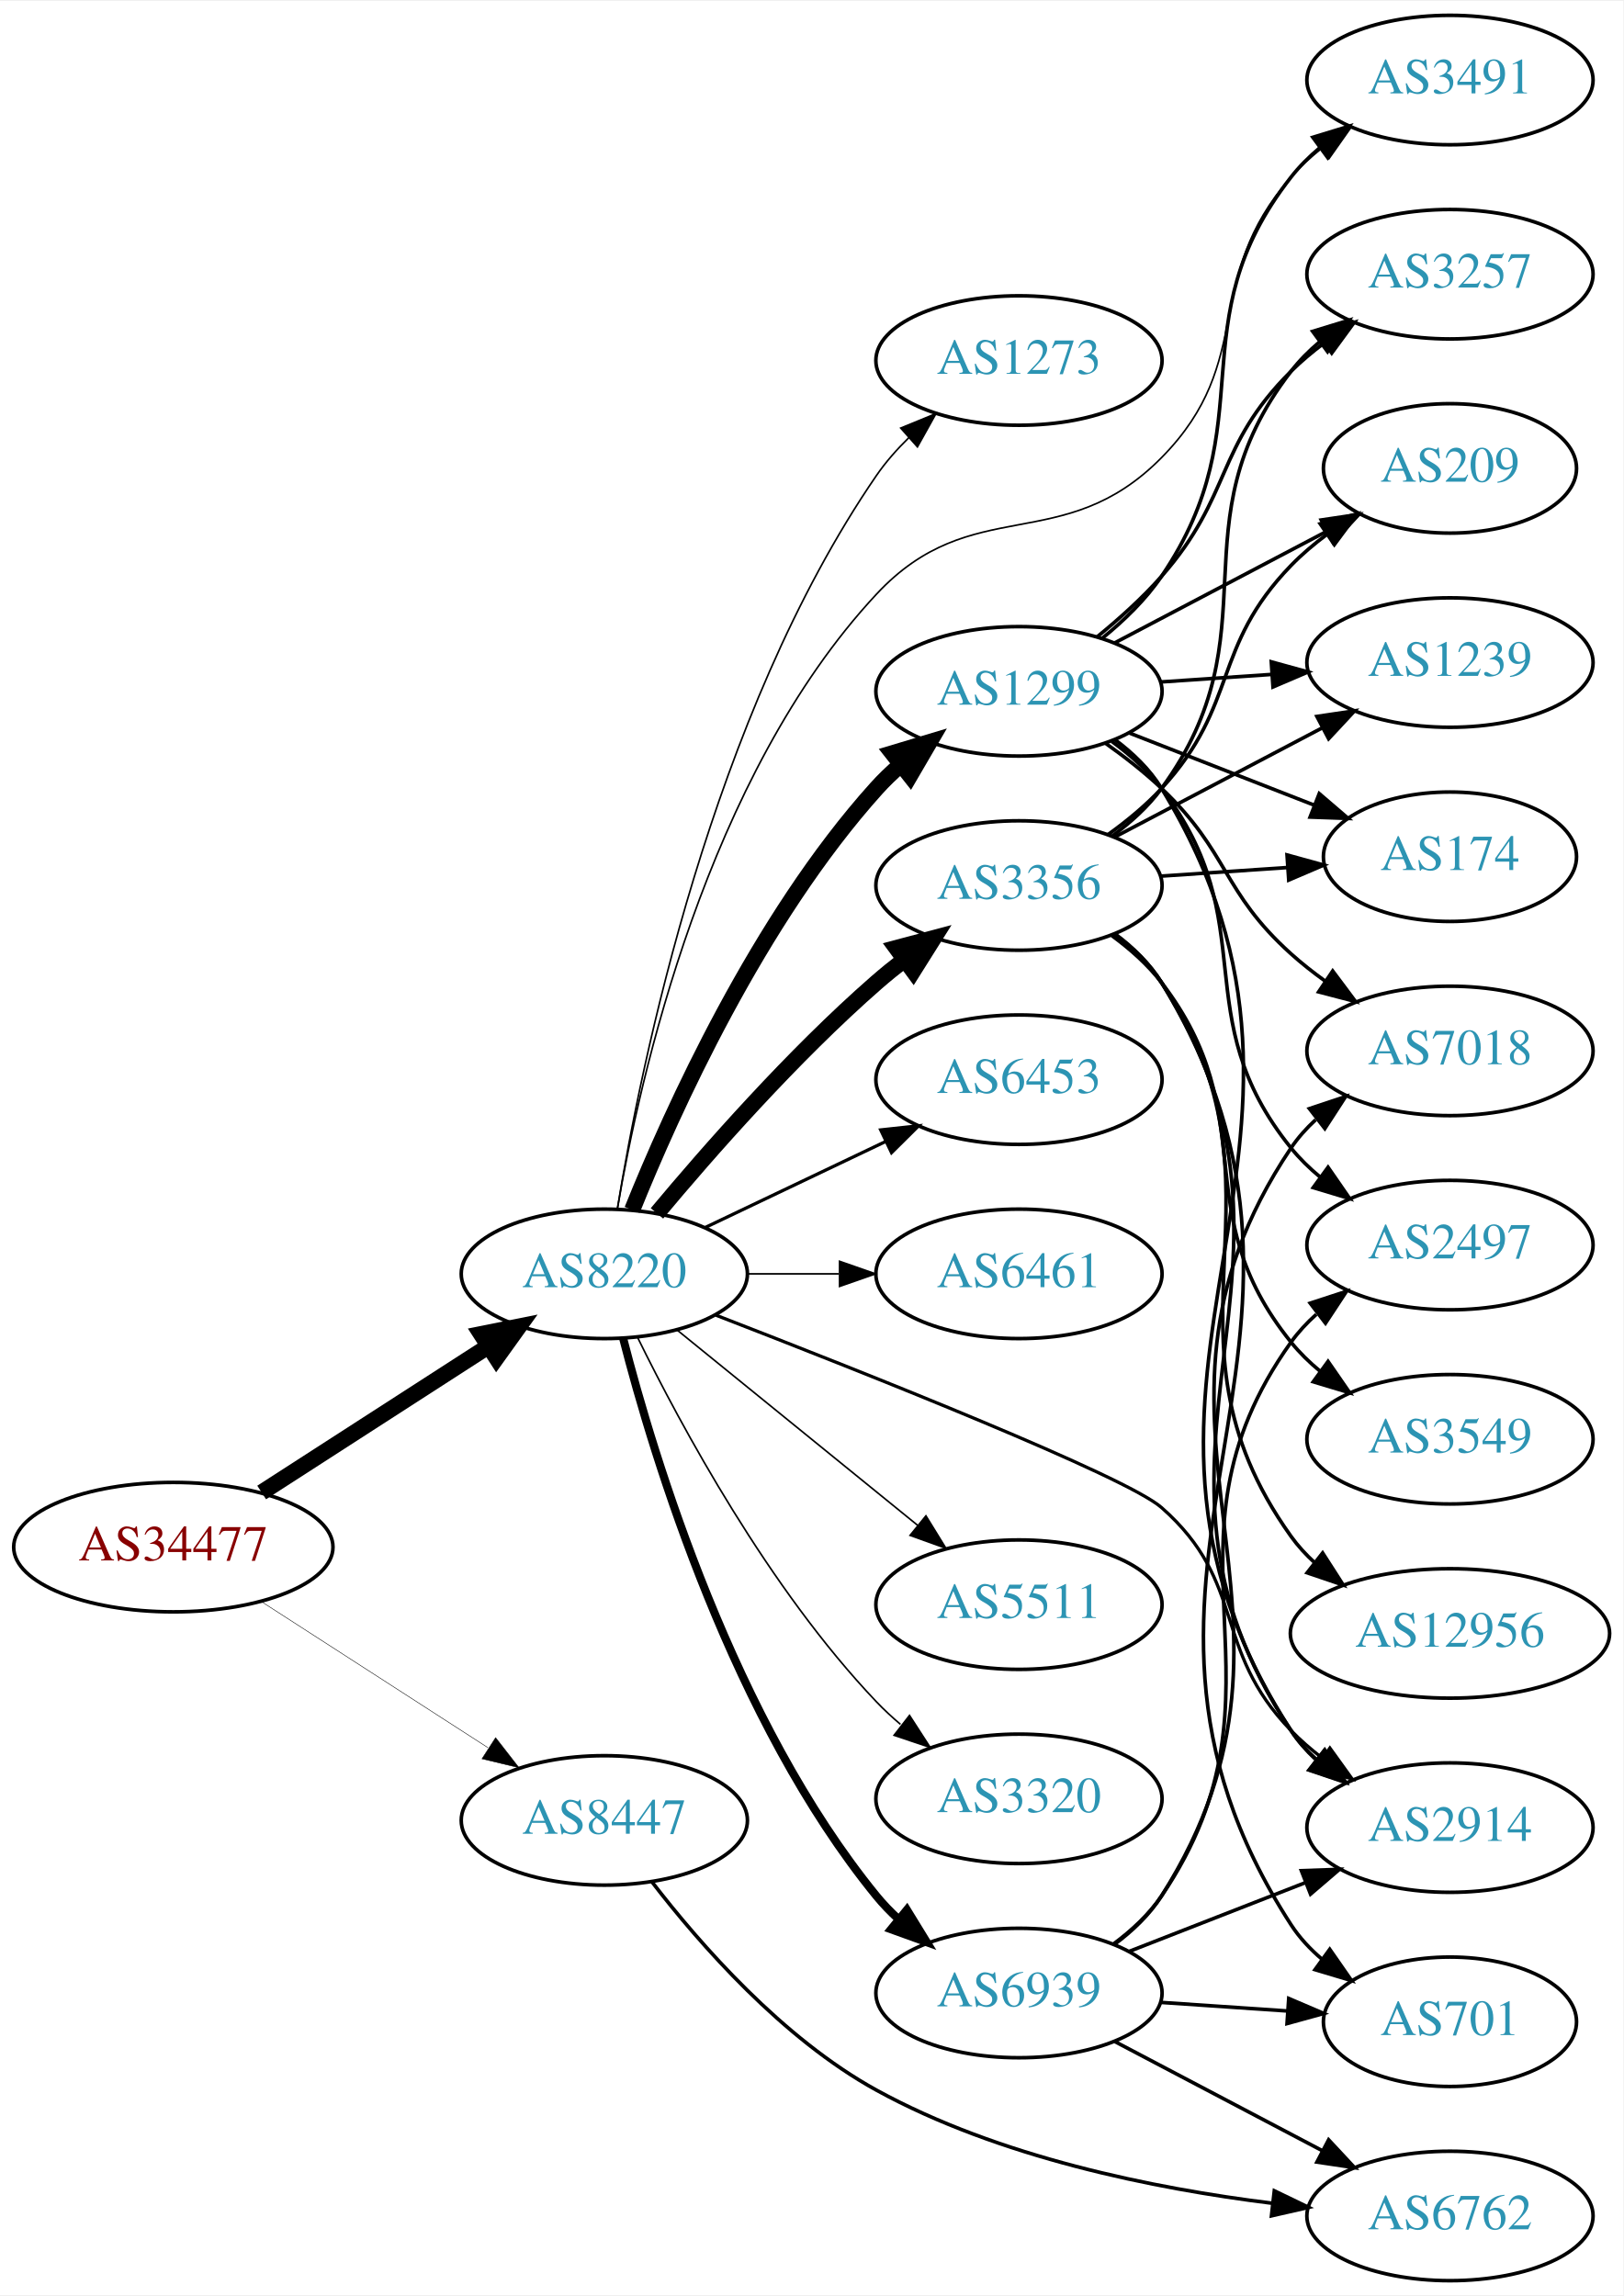
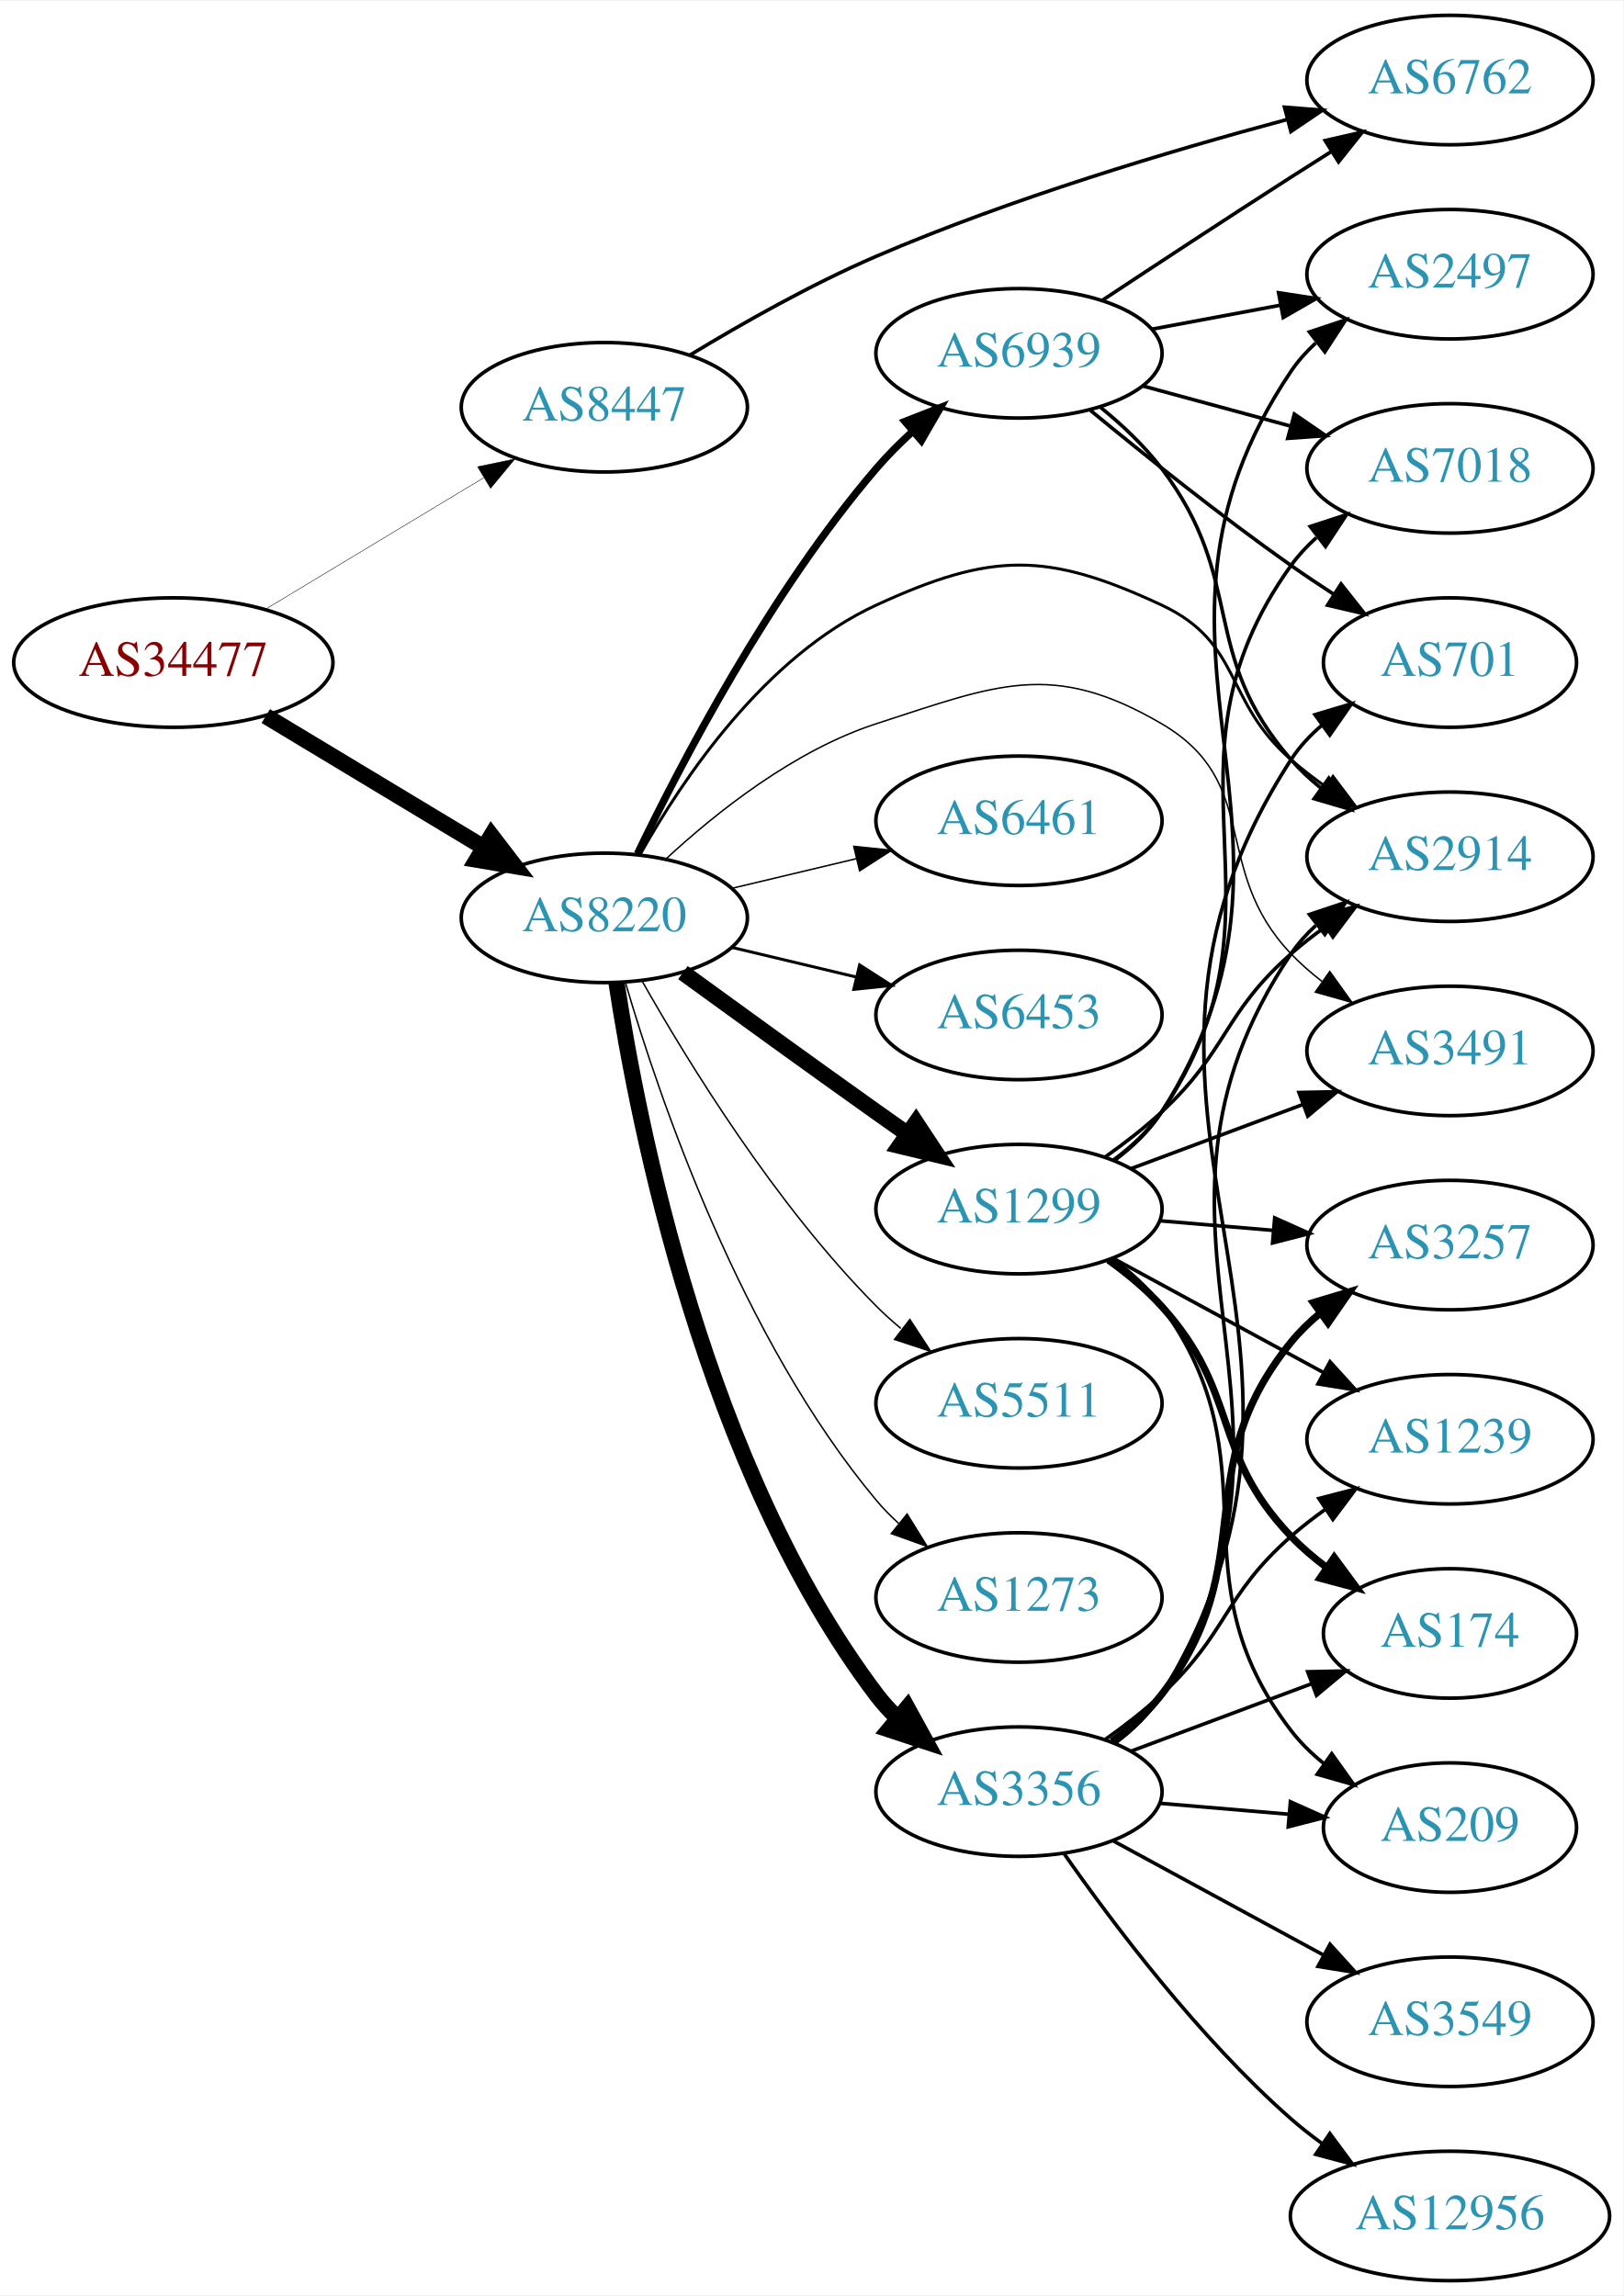
<svg xmlns="http://www.w3.org/2000/svg" xmlns:xlink="http://www.w3.org/1999/xlink" width="451pt" height="638pt" viewBox="0.00 0.00 451.37 638.00">
  <g id="graph0" class="graph" transform="scale(1 1) rotate(0) translate(4 634)">
    <polygon fill="white" stroke="none" points="-4,4 -4,-634 447.37,-634 447.37,4 -4,4" />
    <g id="node1" class="node">
      <g id="a_node1">
        <a xlink:href="/asn/34477" xlink:title="AS34477 ~ ARAplus GmbH [AT]">
-           <ellipse fill="#ffffff" stroke="black" cx="44.196" cy="-204" rx="44.393" ry="18" />
-           <text text-anchor="middle" x="44.196" y="-200.3" font-family="Times,serif" font-size="14.00" fill="#880000">AS34477</text>
+           <ellipse fill="#ffffff" stroke="black" cx="44.196" cy="-450" rx="44.393" ry="18" />
+           <text text-anchor="middle" x="44.196" y="-446.3" font-family="Times,serif" font-size="14.00" fill="#880000">AS34477</text>
        </a>
      </g>
    </g>
    <g id="node2" class="node">
      <g id="a_node2">
        <a xlink:href="/asn/8220" xlink:title="AS8220 ~ COLT [GB]">
-           <ellipse fill="#ffffff" stroke="black" cx="164.039" cy="-280" rx="39.794" ry="18" />
-           <text text-anchor="middle" x="164.039" y="-276.3" font-family="Times,serif" font-size="14.00" fill="#2c94b3">AS8220</text>
+           <ellipse fill="#ffffff" stroke="black" cx="164.039" cy="-379" rx="39.794" ry="18" />
+           <text text-anchor="middle" x="164.039" y="-375.3" font-family="Times,serif" font-size="14.00" fill="#2c94b3">AS8220</text>
        </a>
      </g>
    </g>
    <g id="edge1" class="edge">
-       <path fill="none" stroke="black" stroke-width="4.5" d="M68.76,-219.197C86.816,-230.842 111.903,-247.021 131.659,-259.762" />
-       <polygon fill="black" stroke="black" stroke-width="4.5" points="129.778,-263.235 140.316,-265.346 134.047,-256.617 129.778,-263.235" />
+       <path fill="none" stroke="black" stroke-width="4.5" d="M69.9,-435.116C87.495,-424.515 111.321,-410.16 130.47,-398.623" />
+       <polygon fill="black" stroke="black" stroke-width="4.5" points="132.639,-401.913 139.173,-393.379 128.575,-395.167 132.639,-401.913" />
    </g>
    <g id="node3" class="node">
      <g id="a_node3">
        <a xlink:href="/asn/8447" xlink:title="AS8447 ~ A1 Telekom Austria AG [AT]">
-           <ellipse fill="#ffffff" stroke="black" cx="164.039" cy="-128" rx="39.794" ry="18" />
-           <text text-anchor="middle" x="164.039" y="-124.3" font-family="Times,serif" font-size="14.00" fill="#2c94b3">AS8447</text>
+           <ellipse fill="#ffffff" stroke="black" cx="164.039" cy="-521" rx="39.794" ry="18" />
+           <text text-anchor="middle" x="164.039" y="-517.3" font-family="Times,serif" font-size="14.00" fill="#2c94b3">AS8447</text>
        </a>
      </g>
    </g>
    <g id="edge2" class="edge">
-       <path fill="none" stroke="black" stroke-width="0.132" d="M68.76,-188.803C86.816,-177.158 111.903,-160.979 131.659,-148.238" />
-       <polygon fill="black" stroke="black" stroke-width="0.132" points="133.809,-151.016 140.316,-142.654 130.015,-145.133 133.809,-151.016" />
+       <path fill="none" stroke="black" stroke-width="0.129" d="M69.9,-464.884C87.495,-475.485 111.321,-489.84 130.47,-501.377" />
+       <polygon fill="black" stroke="black" stroke-width="0.129" points="128.801,-504.458 139.173,-506.621 132.413,-498.462 128.801,-504.458" />
    </g>
    <g id="node4" class="node">
      <g id="a_node4">
-         <a xlink:href="/asn/1299" xlink:title="AS1299 ~ Telia Carrier [EU]">
-           <ellipse fill="#ffffff" stroke="black" cx="279.332" cy="-442" rx="39.794" ry="18" />
-           <text text-anchor="middle" x="279.332" y="-438.3" font-family="Times,serif" font-size="14.00" fill="#2c94b3">AS1299</text>
+         <a xlink:href="/asn/3356" xlink:title="AS3356 ~ Level 3 Parent, LLC [US]">
+           <ellipse fill="#ffffff" stroke="black" cx="279.332" cy="-136" rx="39.794" ry="18" />
+           <text text-anchor="middle" x="279.332" y="-132.3" font-family="Times,serif" font-size="14.00" fill="#2c94b3">AS3356</text>
        </a>
      </g>
    </g>
    <g id="edge3" class="edge">
-       <path fill="none" stroke="black" stroke-width="4.5" d="M171.786,-297.787C182.837,-325.243 206.891,-378.578 239.685,-415 241.688,-417.224 243.906,-419.363 246.239,-421.397" />
-       <polygon fill="black" stroke="black" stroke-width="4.5" points="244.166,-424.777 254.458,-427.873 249.04,-418.591 244.166,-424.777" />
+       <path fill="none" stroke="black" stroke-width="4.5" d="M167.415,-361.014C173.389,-321.578 192.1,-226.005 239.685,-163 241.442,-160.673 243.459,-158.471 245.629,-156.404" />
+       <polygon fill="black" stroke="black" stroke-width="4.5" points="248.267,-159.332 253.441,-149.912 243.234,-153.275 248.267,-159.332" />
    </g>
    <g id="node5" class="node">
      <g id="a_node5">
-         <a xlink:href="/asn/3356" xlink:title="AS3356 ~ Level 3 Parent, LLC [US]">
-           <ellipse fill="#ffffff" stroke="black" cx="279.332" cy="-388" rx="39.794" ry="18" />
-           <text text-anchor="middle" x="279.332" y="-384.3" font-family="Times,serif" font-size="14.00" fill="#2c94b3">AS3356</text>
+         <a xlink:href="/asn/6461" xlink:title="AS6461 ~ Zayo Bandwidth [US]">
+           <ellipse fill="#ffffff" stroke="black" cx="279.332" cy="-406" rx="39.794" ry="18" />
+           <text text-anchor="middle" x="279.332" y="-402.3" font-family="Times,serif" font-size="14.00" fill="#2c94b3">AS6461</text>
        </a>
      </g>
    </g>
    <g id="edge4" class="edge">
-       <path fill="none" stroke="black" stroke-width="4.5" d="M178.669,-296.817C192.951,-313.929 216.498,-340.745 239.685,-361 242.151,-363.154 244.789,-365.294 247.487,-367.372" />
-       <polygon fill="black" stroke="black" stroke-width="4.5" points="245.252,-370.616 255.641,-373.37 249.919,-364.273 245.252,-370.616" />
+       <path fill="none" stroke="black" stroke-width="0.409" d="M199.646,-387.248C210.517,-389.838 222.671,-392.735 234.114,-395.462" />
+       <polygon fill="black" stroke="black" stroke-width="0.409" points="233.397,-398.889 243.936,-397.803 235.02,-392.08 233.397,-398.889" />
    </g>
    <g id="node6" class="node">
      <g id="a_node6">
-         <a xlink:href="/asn/6453" xlink:title="AS6453 ~ TATA COMMUNICATIONS (AMERICA) INC [US]">
-           <ellipse fill="#ffffff" stroke="black" cx="279.332" cy="-334" rx="39.794" ry="18" />
-           <text text-anchor="middle" x="279.332" y="-330.3" font-family="Times,serif" font-size="14.00" fill="#2c94b3">AS6453</text>
+         <a xlink:href="/asn/1299" xlink:title="AS1299 ~ Telia Carrier [EU]">
+           <ellipse fill="#ffffff" stroke="black" cx="279.332" cy="-298" rx="39.794" ry="18" />
+           <text text-anchor="middle" x="279.332" y="-294.3" font-family="Times,serif" font-size="14.00" fill="#2c94b3">AS1299</text>
        </a>
      </g>
    </g>
    <g id="edge5" class="edge">
-       <path fill="none" stroke="black" stroke-width="0.9" d="M192.175,-292.934C207.169,-300.081 225.99,-309.052 242.213,-316.785" />
-       <polygon fill="black" stroke="black" stroke-width="0.9" points="240.884,-320.028 251.417,-321.171 243.895,-313.709 240.884,-320.028" />
+       <path fill="none" stroke="black" stroke-width="4.5" d="M185.887,-363.778C200.821,-352.909 221.435,-337.975 239.685,-325 242.506,-322.995 245.449,-320.915 248.397,-318.841" />
+       <polygon fill="black" stroke="black" stroke-width="4.5" points="250.694,-322.039 256.621,-313.074 246.173,-315.591 250.694,-322.039" />
    </g>
    <g id="node7" class="node">
      <g id="a_node7">
-         <a xlink:href="/asn/6461" xlink:title="AS6461 ~ Zayo Bandwidth [US]">
-           <ellipse fill="#ffffff" stroke="black" cx="279.332" cy="-280" rx="39.794" ry="18" />
-           <text text-anchor="middle" x="279.332" y="-276.3" font-family="Times,serif" font-size="14.00" fill="#2c94b3">AS6461</text>
+         <a xlink:href="/asn/6453" xlink:title="AS6453 ~ TATA COMMUNICATIONS (AMERICA) INC [US]">
+           <ellipse fill="#ffffff" stroke="black" cx="279.332" cy="-352" rx="39.794" ry="18" />
+           <text text-anchor="middle" x="279.332" y="-348.3" font-family="Times,serif" font-size="14.00" fill="#2c94b3">AS6453</text>
        </a>
      </g>
    </g>
    <g id="edge6" class="edge">
-       <path fill="none" stroke="black" stroke-width="0.45" d="M203.711,-280C211.914,-280 220.678,-280 229.21,-280" />
-       <polygon fill="black" stroke="black" stroke-width="0.45" points="229.449,-283.5 239.449,-280 229.449,-276.5 229.449,-283.5" />
+       <path fill="none" stroke="black" stroke-width="0.818" d="M199.646,-370.752C210.517,-368.162 222.671,-365.265 234.114,-362.538" />
+       <polygon fill="black" stroke="black" stroke-width="0.818" points="235.02,-365.92 243.936,-360.197 233.397,-359.111 235.02,-365.92" />
    </g>
    <g id="node8" class="node">
      <g id="a_node8">
        <a xlink:href="/asn/2914" xlink:title="AS2914 ~ NTT America, Inc. [US]">
-           <ellipse fill="#ffffff" stroke="black" cx="399.174" cy="-126" rx="39.794" ry="18" />
-           <text text-anchor="middle" x="399.174" y="-122.3" font-family="Times,serif" font-size="14.00" fill="#2c94b3">AS2914</text>
+           <ellipse fill="#ffffff" stroke="black" cx="399.174" cy="-396" rx="39.794" ry="18" />
+           <text text-anchor="middle" x="399.174" y="-392.3" font-family="Times,serif" font-size="14.00" fill="#2c94b3">AS2914</text>
        </a>
      </g>
    </g>
    <g id="edge7" class="edge">
-       <path fill="none" stroke="black" stroke-width="0.9" d="M195.095,-268.497C237.056,-252.258 309.182,-223.629 318.978,-215 342.889,-193.938 332.817,-175.895 354.978,-153 357.592,-150.299 360.529,-147.751 363.609,-145.379" />
-       <polygon fill="black" stroke="black" stroke-width="0.9" points="365.785,-148.129 371.974,-139.529 361.773,-142.392 365.785,-148.129" />
+       <path fill="none" stroke="black" stroke-width="0.818" d="M174.035,-396.704C185.845,-417.744 208.763,-451.787 239.685,-466 271.706,-480.718 287.047,-480.911 318.978,-466 341.562,-455.454 336.177,-439.364 354.978,-423 357.97,-420.396 361.238,-417.876 364.596,-415.491" />
+       <polygon fill="black" stroke="black" stroke-width="0.818" points="366.645,-418.331 373.016,-409.866 362.756,-412.51 366.645,-418.331" />
    </g>
    <g id="node9" class="node">
      <g id="a_node9">
        <a xlink:href="/asn/5511" xlink:title="AS5511 ~ Orange S.A. [FR]">
-           <ellipse fill="#ffffff" stroke="black" cx="279.332" cy="-188" rx="39.794" ry="18" />
-           <text text-anchor="middle" x="279.332" y="-184.3" font-family="Times,serif" font-size="14.00" fill="#2c94b3">AS5511</text>
+           <ellipse fill="#ffffff" stroke="black" cx="279.332" cy="-244" rx="39.794" ry="18" />
+           <text text-anchor="middle" x="279.332" y="-240.3" font-family="Times,serif" font-size="14.00" fill="#2c94b3">AS5511</text>
        </a>
      </g>
    </g>
    <g id="edge8" class="edge">
-       <path fill="none" stroke="black" stroke-width="0.45" d="M184.257,-264.393C202.649,-249.458 230.569,-226.786 251.219,-210.017" />
-       <polygon fill="black" stroke="black" stroke-width="0.45" points="253.462,-212.704 259.019,-203.683 249.05,-207.27 253.462,-212.704" />
+       <path fill="none" stroke="black" stroke-width="0.409" d="M174.498,-361.51C187.28,-338.904 211.712,-299.114 239.685,-271 241.796,-268.879 244.092,-266.812 246.477,-264.829" />
+       <polygon fill="black" stroke="black" stroke-width="0.409" points="248.993,-267.31 254.793,-258.444 244.73,-261.758 248.993,-267.31" />
    </g>
    <g id="node10" class="node">
      <g id="a_node10">
-         <a xlink:href="/asn/3320" xlink:title="AS3320 ~ DTAG [DE]">
-           <ellipse fill="#ffffff" stroke="black" cx="279.332" cy="-134" rx="39.794" ry="18" />
-           <text text-anchor="middle" x="279.332" y="-130.3" font-family="Times,serif" font-size="14.00" fill="#2c94b3">AS3320</text>
+         <a xlink:href="/asn/1273" xlink:title="AS1273 ~ Vodafone Group PLC [EU]">
+           <ellipse fill="#ffffff" stroke="black" cx="279.332" cy="-190" rx="39.794" ry="18" />
+           <text text-anchor="middle" x="279.332" y="-186.3" font-family="Times,serif" font-size="14.00" fill="#2c94b3">AS1273</text>
        </a>
      </g>
    </g>
    <g id="edge9" class="edge">
-       <path fill="none" stroke="black" stroke-width="0.45" d="M173.271,-262.348C185.361,-237.695 209.759,-192.447 239.685,-161 241.748,-158.832 244.01,-156.733 246.372,-154.727" />
-       <polygon fill="black" stroke="black" stroke-width="0.45" points="248.895,-157.199 254.645,-148.3 244.601,-151.671 248.895,-157.199" />
+       <path fill="none" stroke="black" stroke-width="0.409" d="M169.913,-360.998C179.227,-329.156 202.043,-262.019 239.685,-217 241.555,-214.763 243.654,-212.626 245.88,-210.604" />
+       <polygon fill="black" stroke="black" stroke-width="0.409" points="248.227,-213.207 253.799,-204.196 243.823,-207.766 248.227,-213.207" />
    </g>
    <g id="node11" class="node">
      <g id="a_node11">
        <a xlink:href="/asn/6939" xlink:title="AS6939 ~ Hurricane Electric LLC [US]">
-           <ellipse fill="#ffffff" stroke="black" cx="279.332" cy="-80" rx="39.794" ry="18" />
-           <text text-anchor="middle" x="279.332" y="-76.3" font-family="Times,serif" font-size="14.00" fill="#2c94b3">AS6939</text>
+           <ellipse fill="#ffffff" stroke="black" cx="279.332" cy="-536" rx="39.794" ry="18" />
+           <text text-anchor="middle" x="279.332" y="-532.3" font-family="Times,serif" font-size="14.00" fill="#2c94b3">AS6939</text>
        </a>
      </g>
    </g>
    <g id="edge10" class="edge">
-       <path fill="none" stroke="black" stroke-width="2.25" d="M169.259,-262.095C177.849,-228.648 199.99,-155.671 239.685,-107 241.528,-104.74 243.606,-102.587 245.819,-100.554" />
-       <polygon fill="black" stroke="black" stroke-width="2.25" points="248.169,-103.154 253.712,-94.124 243.748,-97.726 248.169,-103.154" />
+       <path fill="none" stroke="black" stroke-width="2.045" d="M173.243,-396.801C185.474,-422.224 210.235,-469.652 239.685,-504 242.701,-507.517 246.132,-510.954 249.675,-514.193" />
+       <polygon fill="black" stroke="black" stroke-width="2.045" points="247.63,-517.051 257.494,-520.919 252.195,-511.744 247.63,-517.051" />
    </g>
    <g id="node12" class="node">
      <g id="a_node12">
-         <a xlink:href="/asn/1273" xlink:title="AS1273 ~ Vodafone Group PLC [EU]">
-           <ellipse fill="#ffffff" stroke="black" cx="279.332" cy="-534" rx="39.794" ry="18" />
-           <text text-anchor="middle" x="279.332" y="-530.3" font-family="Times,serif" font-size="14.00" fill="#2c94b3">AS1273</text>
+         <a xlink:href="/asn/3491" xlink:title="AS3491 ~ PCCW Global, Inc. [US]">
+           <ellipse fill="#ffffff" stroke="black" cx="399.174" cy="-342" rx="39.794" ry="18" />
+           <text text-anchor="middle" x="399.174" y="-338.3" font-family="Times,serif" font-size="14.00" fill="#2c94b3">AS3491</text>
        </a>
      </g>
    </g>
    <g id="edge11" class="edge">
-       <path fill="none" stroke="black" stroke-width="0.45" d="M167.68,-298.196C174.18,-338.15 193.876,-435.298 239.685,-502 242.251,-505.736 245.37,-509.276 248.712,-512.544" />
-       <polygon fill="black" stroke="black" stroke-width="0.45" points="246.452,-515.217 256.255,-519.236 251.098,-509.981 246.452,-515.217" />
+       <path fill="none" stroke="black" stroke-width="0.409" d="M181.094,-395.306C195.155,-408.34 216.859,-425.609 239.685,-433 273.213,-443.856 288.557,-450.791 318.978,-433 347.149,-416.524 332.441,-392.604 354.978,-369 357.574,-366.282 360.498,-363.722 363.57,-361.342" />
+       <polygon fill="black" stroke="black" stroke-width="0.409" points="365.748,-364.09 371.925,-355.482 361.728,-358.359 365.748,-364.09" />
+     </g>
+     <g id="node22" class="node">
+       <g id="a_node22">
+         <a xlink:href="/asn/6762" xlink:title="AS6762 ~ TELECOM ITALIA SPARKLE S.p.A. [IT]">
+           <ellipse fill="#ffffff" stroke="black" cx="399.174" cy="-612" rx="39.794" ry="18" />
+           <text text-anchor="middle" x="399.174" y="-608.3" font-family="Times,serif" font-size="14.00" fill="#2c94b3">AS6762</text>
+         </a>
+       </g>
+     </g>
+     <g id="edge28" class="edge">
+       <path fill="none" stroke="black" d="M187.921,-535.557C202.371,-544.321 221.654,-555.245 239.685,-563 277.047,-579.069 321.417,-592.32 353.693,-600.973" />
+       <polygon fill="black" stroke="black" points="353.162,-604.452 363.724,-603.618 354.947,-597.684 353.162,-604.452" />
+     </g>
+     <g id="edge13" class="edge">
+       <path fill="none" stroke="black" d="M305.827,-149.492C310.874,-153.242 315.637,-157.753 318.978,-163 368.898,-241.399 303.069,-291.904 354.978,-369 356.904,-371.861 359.246,-374.477 361.833,-376.856" />
+       <polygon fill="black" stroke="black" points="360.101,-379.942 370.153,-383.291 364.384,-374.405 360.101,-379.942" />
    </g>
    <g id="node13" class="node">
      <g id="a_node13">
-         <a xlink:href="/asn/3491" xlink:title="AS3491 ~ PCCW Global, Inc. [US]">
-           <ellipse fill="#ffffff" stroke="black" cx="399.174" cy="-612" rx="39.794" ry="18" />
-           <text text-anchor="middle" x="399.174" y="-608.3" font-family="Times,serif" font-size="14.00" fill="#2c94b3">AS3491</text>
+         <a xlink:href="/asn/12956" xlink:title="AS12956 ~ TELXIUS [ES]">
+           <ellipse fill="#ffffff" stroke="black" cx="399.174" cy="-18" rx="44.393" ry="18" />
+           <text text-anchor="middle" x="399.174" y="-14.3" font-family="Times,serif" font-size="14.00" fill="#2c94b3">AS12956</text>
        </a>
      </g>
    </g>
    <g id="edge12" class="edge">
-       <path fill="none" stroke="black" stroke-width="0.45" d="M167.65,-297.942C173.834,-334.496 192.551,-418.407 239.685,-469 266.324,-497.593 291.546,-479.167 318.978,-507 345.78,-534.193 329.737,-556.353 354.978,-585 357.463,-587.82 360.313,-590.448 363.339,-592.87" />
-       <polygon fill="black" stroke="black" stroke-width="0.45" points="361.457,-595.826 371.629,-598.789 365.525,-590.13 361.457,-595.826" />
-     </g>
-     <g id="node23" class="node">
-       <g id="a_node23">
-         <a xlink:href="/asn/6762" xlink:title="AS6762 ~ TELECOM ITALIA SPARKLE S.p.A. [IT]">
-           <ellipse fill="#ffffff" stroke="black" cx="399.174" cy="-18" rx="39.794" ry="18" />
-           <text text-anchor="middle" x="399.174" y="-14.3" font-family="Times,serif" font-size="14.00" fill="#2c94b3">AS6762</text>
-         </a>
-       </g>
-     </g>
-     <g id="edge29" class="edge">
-       <path fill="none" stroke="black" d="M177.291,-110.888C190.64,-93.561 213.604,-67.335 239.685,-53 273.666,-34.323 316.909,-25.612 349.638,-21.55" />
-       <polygon fill="black" stroke="black" points="350.329,-24.994 359.87,-20.387 349.539,-18.038 350.329,-24.994" />
-     </g>
-     <g id="edge13" class="edge">
-       <path fill="none" stroke="black" d="M305.97,-428.597C311.009,-424.843 315.733,-420.307 318.978,-415 380.29,-314.72 291.12,-251.679 354.978,-153 356.852,-150.104 359.157,-147.464 361.719,-145.069" />
-       <polygon fill="black" stroke="black" points="364.269,-147.519 370,-138.608 359.963,-142 364.269,-147.519" />
-     </g>
-     <g id="edge16" class="edge">
-       <path fill="none" stroke="black" d="M302.452,-456.734C308.491,-461.633 314.575,-467.514 318.978,-474 348.108,-516.909 323.062,-544.121 354.978,-585 357.291,-587.963 360.027,-590.686 362.981,-593.167" />
-       <polygon fill="black" stroke="black" points="361.036,-596.081 371.17,-599.17 365.174,-590.435 361.036,-596.081" />
+       <path fill="none" stroke="black" d="M291.832,-118.822C305.393,-99.392 329.351,-67.533 354.978,-45 357.649,-42.651 360.547,-40.374 363.535,-38.204" />
+       <polygon fill="black" stroke="black" points="365.773,-40.916 372.078,-32.401 361.84,-35.125 365.773,-40.916" />
    </g>
    <g id="node14" class="node">
      <g id="a_node14">
-         <a xlink:href="/asn/174" xlink:title="AS174 ~ Cogent Communications [US]">
-           <ellipse fill="#ffffff" stroke="black" cx="399.174" cy="-396" rx="35.194" ry="18" />
-           <text text-anchor="middle" x="399.174" y="-392.3" font-family="Times,serif" font-size="14.00" fill="#2c94b3">AS174</text>
+         <a xlink:href="/asn/3257" xlink:title="AS3257 ~ GTT [DE]">
+           <ellipse fill="#ffffff" stroke="black" cx="399.174" cy="-288" rx="39.794" ry="18" />
+           <text text-anchor="middle" x="399.174" y="-284.3" font-family="Times,serif" font-size="14.00" fill="#2c94b3">AS3257</text>
        </a>
      </g>
    </g>
    <g id="edge14" class="edge">
-       <path fill="none" stroke="black" d="M310.068,-430.392C325.685,-424.296 344.962,-416.771 361.499,-410.316" />
-       <polygon fill="black" stroke="black" points="362.828,-413.555 370.87,-406.658 360.282,-407.034 362.828,-413.555" />
+       <path fill="none" stroke="black" stroke-width="2" d="M305.151,-149.966C310.233,-153.691 315.181,-158.073 318.978,-163 347.3,-199.756 325.726,-224.981 354.978,-261 357.348,-263.918 360.121,-266.611 363.099,-269.073" />
+       <polygon fill="black" stroke="black" stroke-width="2" points="361.174,-272.001 371.321,-275.05 365.29,-266.339 361.174,-272.001" />
    </g>
    <g id="node15" class="node">
      <g id="a_node15">
-         <a xlink:href="/asn/3257" xlink:title="AS3257 ~ GTT [DE]">
-           <ellipse fill="#ffffff" stroke="black" cx="399.174" cy="-558" rx="39.794" ry="18" />
-           <text text-anchor="middle" x="399.174" y="-554.3" font-family="Times,serif" font-size="14.00" fill="#2c94b3">AS3257</text>
+         <a xlink:href="/asn/701" xlink:title="AS701 ~ UUNET [US]">
+           <ellipse fill="#ffffff" stroke="black" cx="399.174" cy="-450" rx="35.194" ry="18" />
+           <text text-anchor="middle" x="399.174" y="-446.3" font-family="Times,serif" font-size="14.00" fill="#2c94b3">AS701</text>
        </a>
      </g>
    </g>
    <g id="edge15" class="edge">
-       <path fill="none" stroke="black" d="M301.076,-457.162C307.207,-462.156 313.686,-467.982 318.978,-474 338.764,-496.501 333.742,-509.863 354.978,-531 357.789,-533.798 360.94,-536.444 364.227,-538.905" />
-       <polygon fill="black" stroke="black" points="362.333,-541.851 372.558,-544.626 366.296,-536.08 362.333,-541.851" />
+       <path fill="none" stroke="black" d="M305.966,-149.405C311.005,-153.16 315.731,-157.695 318.978,-163 379.883,-262.497 291.548,-325.093 354.978,-423 357.304,-426.591 360.294,-429.788 363.613,-432.613" />
+       <polygon fill="black" stroke="black" points="361.645,-435.51 371.798,-438.538 365.75,-429.84 361.645,-435.51" />
    </g>
    <g id="node16" class="node">
      <g id="a_node16">
-         <a xlink:href="/asn/7018" xlink:title="AS7018 ~ AT&amp;T Services, Inc. [US]">
-           <ellipse fill="#ffffff" stroke="black" cx="399.174" cy="-342" rx="39.794" ry="18" />
-           <text text-anchor="middle" x="399.174" y="-338.3" font-family="Times,serif" font-size="14.00" fill="#2c94b3">AS7018</text>
-         </a>
-       </g>
-     </g>
-     <g id="edge17" class="edge">
-       <path fill="none" stroke="black" d="M303.274,-427.647C308.668,-423.828 314.224,-419.503 318.978,-415 337.826,-397.147 335.679,-386.365 354.978,-369 357.926,-366.347 361.167,-363.795 364.507,-361.391" />
-       <polygon fill="black" stroke="black" points="366.562,-364.227 372.906,-355.741 362.655,-358.418 366.562,-364.227" />
+         <a xlink:href="/asn/3549" xlink:title="AS3549 ~ Level 3 Parent, LLC [US]">
+           <ellipse fill="#ffffff" stroke="black" cx="399.174" cy="-72" rx="39.794" ry="18" />
+           <text text-anchor="middle" x="399.174" y="-68.3" font-family="Times,serif" font-size="14.00" fill="#2c94b3">AS3549</text>
+         </a>
+       </g>
+     </g>
+     <g id="edge16" class="edge">
+       <path fill="none" stroke="black" d="M305.612,-122.27C322.699,-112.991 345.462,-100.628 364.138,-90.485" />
+       <polygon fill="black" stroke="black" points="365.819,-93.555 372.936,-85.707 362.478,-87.404 365.819,-93.555" />
    </g>
    <g id="node17" class="node">
      <g id="a_node17">
-         <a xlink:href="/asn/209" xlink:title="AS209 ~ CenturyLink Communications, LLC [US]">
-           <ellipse fill="#ffffff" stroke="black" cx="399.174" cy="-504" rx="35.194" ry="18" />
-           <text text-anchor="middle" x="399.174" y="-500.3" font-family="Times,serif" font-size="14.00" fill="#2c94b3">AS209</text>
-         </a>
-       </g>
-     </g>
-     <g id="edge18" class="edge">
-       <path fill="none" stroke="black" d="M305.902,-455.453C323.158,-464.532 346.106,-476.606 364.8,-486.441" />
-       <polygon fill="black" stroke="black" points="363.383,-489.65 373.862,-491.209 366.642,-483.455 363.383,-489.65" />
+         <a xlink:href="/asn/1239" xlink:title="AS1239 ~ Sprint [US]">
+           <ellipse fill="#ffffff" stroke="black" cx="399.174" cy="-234" rx="39.794" ry="18" />
+           <text text-anchor="middle" x="399.174" y="-230.3" font-family="Times,serif" font-size="14.00" fill="#2c94b3">AS1239</text>
+         </a>
+       </g>
+     </g>
+     <g id="edge17" class="edge">
+       <path fill="none" stroke="black" d="M303.205,-150.427C308.601,-154.243 314.176,-158.549 318.978,-163 337.51,-180.176 336.013,-190.304 354.978,-207 357.955,-209.621 361.214,-212.152 364.566,-214.544" />
+       <polygon fill="black" stroke="black" points="362.722,-217.521 372.978,-220.177 366.617,-211.705 362.722,-217.521" />
    </g>
    <g id="node18" class="node">
      <g id="a_node18">
-         <a xlink:href="/asn/1239" xlink:title="AS1239 ~ Sprint [US]">
-           <ellipse fill="#ffffff" stroke="black" cx="399.174" cy="-450" rx="39.794" ry="18" />
-           <text text-anchor="middle" x="399.174" y="-446.3" font-family="Times,serif" font-size="14.00" fill="#2c94b3">AS1239</text>
-         </a>
-       </g>
-     </g>
-     <g id="edge19" class="edge">
-       <path fill="none" stroke="black" d="M318.592,-444.597C328.471,-445.268 339.237,-445.999 349.567,-446.7" />
-       <polygon fill="black" stroke="black" points="349.489,-450.203 359.703,-447.388 349.963,-443.219 349.489,-450.203" />
+         <a xlink:href="/asn/174" xlink:title="AS174 ~ Cogent Communications [US]">
+           <ellipse fill="#ffffff" stroke="black" cx="399.174" cy="-180" rx="35.194" ry="18" />
+           <text text-anchor="middle" x="399.174" y="-176.3" font-family="Times,serif" font-size="14.00" fill="#2c94b3">AS174</text>
+         </a>
+       </g>
+     </g>
+     <g id="edge18" class="edge">
+       <path fill="none" stroke="black" d="M310.373,-147.217C325.62,-152.91 344.295,-159.883 360.496,-165.932" />
+       <polygon fill="black" stroke="black" points="359.618,-169.34 370.211,-169.559 362.067,-162.782 359.618,-169.34" />
    </g>
    <g id="node19" class="node">
      <g id="a_node19">
-         <a xlink:href="/asn/2497" xlink:title="AS2497 ~ Internet Initiative Japan Inc. [JP]">
-           <ellipse fill="#ffffff" stroke="black" cx="399.174" cy="-288" rx="39.794" ry="18" />
-           <text text-anchor="middle" x="399.174" y="-284.3" font-family="Times,serif" font-size="14.00" fill="#2c94b3">AS2497</text>
-         </a>
-       </g>
+         <a xlink:href="/asn/209" xlink:title="AS209 ~ CenturyLink Communications, LLC [US]">
+           <ellipse fill="#ffffff" stroke="black" cx="399.174" cy="-126" rx="35.194" ry="18" />
+           <text text-anchor="middle" x="399.174" y="-122.3" font-family="Times,serif" font-size="14.00" fill="#2c94b3">AS209</text>
+         </a>
+       </g>
+     </g>
+     <g id="edge19" class="edge">
+       <path fill="none" stroke="black" d="M318.592,-132.753C330.027,-131.783 342.651,-130.712 354.411,-129.714" />
+       <polygon fill="black" stroke="black" points="354.804,-133.193 364.472,-128.86 354.212,-126.218 354.804,-133.193" />
+     </g>
+     <g id="edge24" class="edge">
+       <path fill="none" stroke="black" d="M303.205,-312.427C308.601,-316.243 314.176,-320.549 318.978,-325 337.51,-342.176 336.013,-352.304 354.978,-369 357.955,-371.621 361.214,-374.152 364.566,-376.544" />
+       <polygon fill="black" stroke="black" points="362.722,-379.521 372.978,-382.177 366.617,-373.705 362.722,-379.521" />
    </g>
    <g id="edge20" class="edge">
-       <path fill="none" stroke="black" d="M305.175,-428.052C310.255,-424.326 315.197,-419.94 318.978,-415 347.688,-377.489 325.318,-351.764 354.978,-315 357.338,-312.075 360.105,-309.377 363.079,-306.911" />
-       <polygon fill="black" stroke="black" points="365.271,-309.644 371.296,-300.93 361.151,-303.985 365.271,-309.644" />
+       <path fill="none" stroke="black" d="M310.373,-309.217C324.943,-314.657 342.642,-321.265 358.322,-327.12" />
+       <polygon fill="black" stroke="black" points="357.185,-330.431 367.778,-330.651 359.634,-323.874 357.185,-330.431" />
    </g>
    <g id="edge25" class="edge">
-       <path fill="none" stroke="black" d="M305.833,-374.512C310.88,-370.762 315.641,-366.25 318.978,-361 369.304,-281.821 302.643,-230.866 354.978,-153 356.902,-150.137 359.242,-147.52 361.827,-145.141" />
-       <polygon fill="black" stroke="black" points="364.379,-147.592 370.146,-138.704 360.095,-142.056 364.379,-147.592" />
-     </g>
-     <g id="edge28" class="edge">
-       <path fill="none" stroke="black" d="M318.592,-390.597C329.923,-391.367 342.422,-392.215 354.09,-393.007" />
-       <polygon fill="black" stroke="black" points="353.866,-396.5 364.081,-393.685 354.341,-389.516 353.866,-396.5" />
-     </g>
-     <g id="edge21" class="edge">
-       <path fill="none" stroke="black" d="M305.34,-401.824C310.412,-405.557 315.309,-409.977 318.978,-415 350.822,-458.588 322.029,-488.241 354.978,-531 357.272,-533.977 359.995,-536.71 362.941,-539.198" />
-       <polygon fill="black" stroke="black" points="360.99,-542.107 371.12,-545.209 365.135,-536.466 360.99,-542.107" />
+       <path fill="none" stroke="black" d="M318.592,-294.753C328.572,-293.906 339.457,-292.983 349.883,-292.098" />
+       <polygon fill="black" stroke="black" points="350.438,-295.564 360.106,-291.23 349.846,-288.589 350.438,-295.564" />
+     </g>
+     <g id="edge22" class="edge">
+       <path fill="none" stroke="black" d="M305.612,-284.27C322.699,-274.991 345.462,-262.628 364.138,-252.485" />
+       <polygon fill="black" stroke="black" points="365.819,-255.555 372.936,-247.707 362.478,-249.404 365.819,-255.555" />
+     </g>
+     <g id="edge23" class="edge">
+       <path fill="none" stroke="black" stroke-width="2" d="M304.18,-283.851C309.426,-280.082 314.689,-275.729 318.978,-271 340.904,-246.827 332.441,-230.604 354.978,-207 357.932,-203.906 361.313,-201.017 364.852,-198.366" />
+       <polygon fill="black" stroke="black" stroke-width="2" points="366.981,-201.151 373.276,-192.629 363.04,-195.365 366.981,-201.151" />
    </g>
    <g id="edge27" class="edge">
-       <path fill="none" stroke="black" d="M304.134,-402.192C309.381,-405.959 314.657,-410.301 318.978,-415 340.546,-438.455 332.817,-454.105 354.978,-477 357.954,-480.074 361.347,-482.95 364.894,-485.594" />
-       <polygon fill="black" stroke="black" points="363.087,-488.598 373.325,-491.324 367.022,-482.808 363.087,-488.598" />
-     </g>
-     <g id="edge24" class="edge">
-       <path fill="none" stroke="black" d="M305.902,-401.453C322.811,-410.35 345.184,-422.121 363.665,-431.844" />
-       <polygon fill="black" stroke="black" points="362.174,-435.014 372.654,-436.573 365.434,-428.82 362.174,-435.014" />
+       <path fill="none" stroke="black" d="M305.358,-284.189C310.429,-280.455 315.321,-276.032 318.978,-271 351.217,-226.648 321.615,-196.512 354.978,-153 357.581,-149.605 360.743,-146.529 364.159,-143.772" />
+       <polygon fill="black" stroke="black" points="366.298,-146.547 372.45,-137.921 362.261,-140.828 366.298,-146.547" />
    </g>
    <g id="node20" class="node">
      <g id="a_node20">
-         <a xlink:href="/asn/3549" xlink:title="AS3549 ~ Level 3 Parent, LLC [US]">
-           <ellipse fill="#ffffff" stroke="black" cx="399.174" cy="-234" rx="39.794" ry="18" />
-           <text text-anchor="middle" x="399.174" y="-230.3" font-family="Times,serif" font-size="14.00" fill="#2c94b3">AS3549</text>
-         </a>
-       </g>
-     </g>
-     <g id="edge22" class="edge">
-       <path fill="none" stroke="black" d="M305.175,-374.052C310.255,-370.326 315.197,-365.94 318.978,-361 347.688,-323.489 325.318,-297.764 354.978,-261 357.338,-258.075 360.105,-255.377 363.079,-252.911" />
-       <polygon fill="black" stroke="black" points="365.271,-255.644 371.296,-246.93 361.151,-249.985 365.271,-255.644" />
+         <a xlink:href="/asn/7018" xlink:title="AS7018 ~ AT&amp;T Services, Inc. [US]">
+           <ellipse fill="#ffffff" stroke="black" cx="399.174" cy="-504" rx="39.794" ry="18" />
+           <text text-anchor="middle" x="399.174" y="-500.3" font-family="Times,serif" font-size="14.00" fill="#2c94b3">AS7018</text>
+         </a>
+       </g>
+     </g>
+     <g id="edge21" class="edge">
+       <path fill="none" stroke="black" d="M305.598,-311.643C310.656,-315.385 315.482,-319.855 318.978,-325 357.993,-382.425 314.507,-420.592 354.978,-477 356.989,-479.802 359.389,-482.378 362.014,-484.73" />
+       <polygon fill="black" stroke="black" points="360.323,-487.841 370.397,-491.121 364.567,-482.275 360.323,-487.841" />
    </g>
    <g id="node21" class="node">
      <g id="a_node21">
-         <a xlink:href="/asn/12956" xlink:title="AS12956 ~ TELXIUS [ES]">
-           <ellipse fill="#ffffff" stroke="black" cx="399.174" cy="-180" rx="44.393" ry="18" />
-           <text text-anchor="middle" x="399.174" y="-176.3" font-family="Times,serif" font-size="14.00" fill="#2c94b3">AS12956</text>
-         </a>
-       </g>
-     </g>
-     <g id="edge23" class="edge">
-       <path fill="none" stroke="black" d="M305.609,-374.365C310.667,-370.622 315.49,-366.15 318.978,-361 358.394,-302.802 314.086,-264.171 354.978,-207 356.882,-204.339 359.137,-201.882 361.604,-199.628" />
-       <polygon fill="black" stroke="black" points="363.767,-202.379 369.492,-193.465 359.457,-196.863 363.767,-202.379" />
-     </g>
-     <g id="node22" class="node">
-       <g id="a_node22">
-         <a xlink:href="/asn/701" xlink:title="AS701 ~ UUNET [US]">
-           <ellipse fill="#ffffff" stroke="black" cx="399.174" cy="-72" rx="35.194" ry="18" />
-           <text text-anchor="middle" x="399.174" y="-68.3" font-family="Times,serif" font-size="14.00" fill="#2c94b3">AS701</text>
+         <a xlink:href="/asn/2497" xlink:title="AS2497 ~ Internet Initiative Japan Inc. [JP]">
+           <ellipse fill="#ffffff" stroke="black" cx="399.174" cy="-558" rx="39.794" ry="18" />
+           <text text-anchor="middle" x="399.174" y="-554.3" font-family="Times,serif" font-size="14.00" fill="#2c94b3">AS2497</text>
        </a>
      </g>
    </g>
    <g id="edge26" class="edge">
-       <path fill="none" stroke="black" d="M305.97,-374.597C311.009,-370.843 315.733,-366.307 318.978,-361 380.29,-260.72 291.12,-197.679 354.978,-99 357.302,-95.408 360.291,-92.21 363.609,-89.384" />
-       <polygon fill="black" stroke="black" points="365.746,-92.158 371.794,-83.459 361.641,-86.488 365.746,-92.158" />
+       <path fill="none" stroke="black" d="M305.827,-311.492C310.874,-315.242 315.637,-319.753 318.978,-325 368.898,-403.399 303.069,-453.904 354.978,-531 356.904,-533.861 359.246,-536.477 361.833,-538.856" />
+       <polygon fill="black" stroke="black" points="360.101,-541.942 370.153,-545.291 364.384,-536.405 360.101,-541.942" />
+     </g>
+     <g id="edge33" class="edge">
+       <path fill="none" stroke="black" d="M302.032,-520.965C308.059,-516.057 314.242,-510.247 318.978,-504 342.779,-472.607 329.144,-452.742 354.978,-423 357.443,-420.162 360.28,-417.523 363.297,-415.094" />
+       <polygon fill="black" stroke="black" points="365.484,-417.833 371.575,-409.164 361.408,-412.142 365.484,-417.833" />
    </g>
    <g id="edge31" class="edge">
-       <path fill="none" stroke="black" d="M310.068,-91.608C324.862,-97.382 342.939,-104.439 358.861,-110.654" />
-       <polygon fill="black" stroke="black" points="357.859,-114.02 368.447,-114.396 360.404,-107.499 357.859,-114.02" />
-     </g>
-     <g id="edge34" class="edge">
-       <path fill="none" stroke="black" d="M305.833,-93.488C310.88,-97.238 315.641,-101.75 318.978,-107 369.304,-186.179 302.643,-237.134 354.978,-315 356.902,-317.863 359.242,-320.48 361.827,-322.859" />
-       <polygon fill="black" stroke="black" points="360.095,-325.944 370.146,-329.296 364.379,-320.408 360.095,-325.944" />
+       <path fill="none" stroke="black" d="M299.219,-520.123C314.05,-507.891 335.397,-490.795 354.978,-477 358.74,-474.35 362.757,-471.662 366.77,-469.06" />
+       <polygon fill="black" stroke="black" points="368.881,-471.866 375.449,-463.553 365.13,-465.956 368.881,-471.866" />
    </g>
    <g id="edge30" class="edge">
-       <path fill="none" stroke="black" d="M305.609,-93.635C310.667,-97.378 315.49,-101.85 318.978,-107 358.394,-165.198 314.086,-203.829 354.978,-261 356.985,-263.805 359.382,-266.383 362.005,-268.736" />
-       <polygon fill="black" stroke="black" points="360.312,-271.846 370.385,-275.13 364.558,-266.281 360.312,-271.846" />
+       <path fill="none" stroke="black" d="M313.785,-526.916C326.474,-523.47 341.113,-519.495 354.6,-515.833" />
+       <polygon fill="black" stroke="black" points="355.903,-519.105 364.637,-513.107 354.069,-512.35 355.903,-519.105" />
    </g>
    <g id="edge32" class="edge">
-       <path fill="none" stroke="black" d="M318.592,-77.403C329.923,-76.633 342.422,-75.785 354.09,-74.993" />
-       <polygon fill="black" stroke="black" points="354.341,-78.484 364.081,-74.314 353.866,-71.5 354.341,-78.484" />
-     </g>
-     <g id="edge33" class="edge">
-       <path fill="none" stroke="black" d="M305.902,-66.547C322.811,-57.651 345.184,-45.879 363.665,-36.156" />
-       <polygon fill="black" stroke="black" points="365.434,-39.181 372.654,-31.427 362.174,-32.986 365.434,-39.181" />
+       <path fill="none" stroke="black" d="M316.329,-542.72C327.532,-544.812 340.045,-547.148 351.85,-549.352" />
+       <polygon fill="black" stroke="black" points="351.519,-552.85 361.992,-551.245 352.804,-545.969 351.519,-552.85" />
+     </g>
+     <g id="edge29" class="edge">
+       <path fill="none" stroke="black" d="M302.458,-550.709C317.268,-560.509 337.226,-573.627 354.978,-585 358.58,-587.308 362.364,-589.707 366.131,-592.082" />
+       <polygon fill="black" stroke="black" points="364.469,-595.171 374.8,-597.522 368.19,-589.242 364.469,-595.171" />
    </g>
  </g>
</svg>
